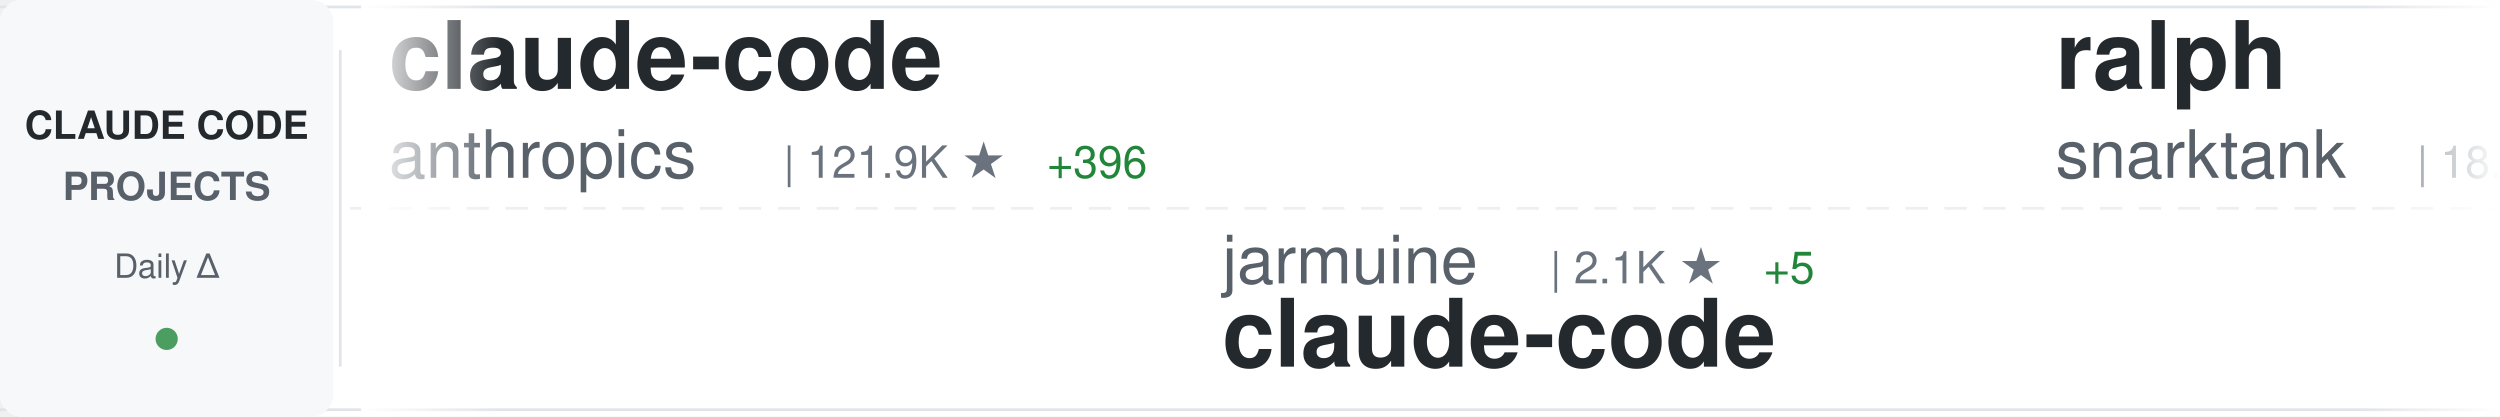
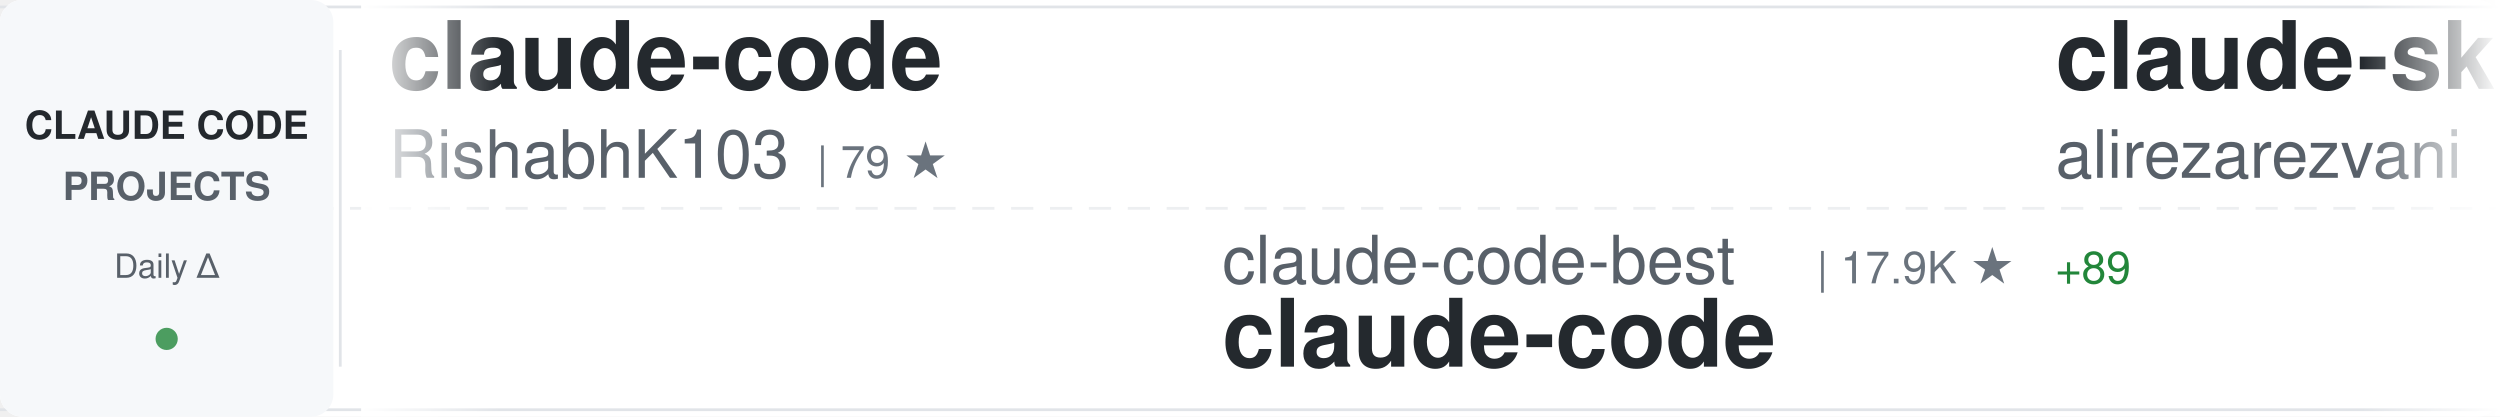
<svg xmlns="http://www.w3.org/2000/svg" width="900" height="150">
  <defs>
    <linearGradient id="awesomeLeftFade" x1="0%" y1="0%" x2="100%" y2="0%">
      <stop offset="0%" style="stop-color:#ffffff;stop-opacity:1" />
      <stop offset="100%" style="stop-color:#ffffff;stop-opacity:0" />
    </linearGradient>
    <linearGradient id="awesomeRightFade" x1="0%" y1="0%" x2="100%" y2="0%">
      <stop offset="0%" style="stop-color:#ffffff;stop-opacity:0" />
      <stop offset="100%" style="stop-color:#ffffff;stop-opacity:1" />
    </linearGradient>
  </defs>
  <rect width="900" height="150" fill="#ffffff" rx="8" />
  <rect x="0" y="2" width="900" height="1" fill="#e1e4e8" />
  <rect x="0" y="147" width="900" height="1" fill="#e1e4e8" />
  <line x1="0" y1="75" x2="900" y2="75" stroke="#e1e4e8" stroke-width="1" stroke-dasharray="8 6" opacity="0.6" />
  <rect x="0" y="0" width="120" height="150" fill="#f6f8fa" rx="8" />
  <text x="60" y="50" font-family="-apple-system, BlinkMacSystemFont, 'Segoe UI', Helvetica, Arial, sans-serif" font-size="14" font-weight="600" fill="#24292e" text-anchor="middle">CLAUDE CODE</text>
  <text x="60" y="72" font-family="-apple-system, BlinkMacSystemFont, 'Segoe UI', Helvetica, Arial, sans-serif" font-size="14" font-weight="600" fill="#586069" text-anchor="middle">PROJECTS</text>
  <text x="60" y="100" font-family="-apple-system, BlinkMacSystemFont, 'Segoe UI', Helvetica, Arial, sans-serif" font-size="12" font-weight="500" fill="#586069" text-anchor="middle">Daily Δ</text>
  <circle cx="60" cy="122" r="4" fill="#22863a" opacity="0.8" />
  <rect x="122" y="18" width="1" height="114" fill="#e1e4e8" />
  <clipPath id="awesomeTickerClip">
    <rect x="130" y="0" width="770" height="150" />
  </clipPath>
  <g clip-path="url(#awesomeTickerClip)">
    <g id="awesomeTickerItems">
      <animateTransform attributeName="transform" attributeType="XML" type="translate" from="0 0" to="-3000 0" dur="54s" repeatCount="indefinite" />
      <g transform="translate(0, 0)">
        <text x="140" y="32" font-family="-apple-system, BlinkMacSystemFont, 'Segoe UI', Helvetica, Arial, sans-serif" font-size="34" font-weight="600" fill="#24292e">claude-code</text>
-         <text x="140" y="64" font-family="-apple-system, BlinkMacSystemFont, 'Segoe UI', Helvetica, Arial, sans-serif" font-size="24" font-weight="400" fill="#586069">anthropics</text>
-         <text x="282" y="64" font-family="-apple-system, BlinkMacSystemFont, 'Segoe UI', Helvetica, Arial, sans-serif" font-size="16" font-weight="500" fill="#6a737d">| 121.9K ★</text>
-         <text x="377" y="64" font-family="-apple-system, BlinkMacSystemFont, 'Segoe UI', Helvetica, Arial, sans-serif" font-size="16" font-weight="500" fill="#22863a"> +396</text>
+         <text x="140" y="64" font-family="-apple-system, BlinkMacSystemFont, 'Segoe UI', Helvetica, Arial, sans-serif" font-size="24" font-weight="400" fill="#586069">RishabhK103</text>
+         <text x="294" y="64" font-family="-apple-system, BlinkMacSystemFont, 'Segoe UI', Helvetica, Arial, sans-serif" font-size="16" font-weight="500" fill="#6a737d">| 79 ★</text>
      </g>
      <g transform="translate(300, 0)">
-         <text x="140" y="102" font-family="-apple-system, BlinkMacSystemFont, 'Segoe UI', Helvetica, Arial, sans-serif" font-size="24" font-weight="400" fill="#586069">jarmuine</text>
-         <text x="258" y="102" font-family="-apple-system, BlinkMacSystemFont, 'Segoe UI', Helvetica, Arial, sans-serif" font-size="16" font-weight="500" fill="#6a737d">| 2.1K ★</text>
-         <text x="335" y="102" font-family="-apple-system, BlinkMacSystemFont, 'Segoe UI', Helvetica, Arial, sans-serif" font-size="16" font-weight="500" fill="#22863a"> +5</text>
+         <text x="140" y="102" font-family="-apple-system, BlinkMacSystemFont, 'Segoe UI', Helvetica, Arial, sans-serif" font-size="24" font-weight="400" fill="#586069">claude-code-best</text>
+         <text x="354" y="102" font-family="-apple-system, BlinkMacSystemFont, 'Segoe UI', Helvetica, Arial, sans-serif" font-size="16" font-weight="500" fill="#6a737d">| 17.9K ★</text>
+         <text x="440" y="102" font-family="-apple-system, BlinkMacSystemFont, 'Segoe UI', Helvetica, Arial, sans-serif" font-size="16" font-weight="500" fill="#22863a"> +89</text>
        <text x="140" y="132" font-family="-apple-system, BlinkMacSystemFont, 'Segoe UI', Helvetica, Arial, sans-serif" font-size="34" font-weight="600" fill="#24292e">claude-code</text>
      </g>
      <g transform="translate(600, 0)">
-         <text x="140" y="32" font-family="-apple-system, BlinkMacSystemFont, 'Segoe UI', Helvetica, Arial, sans-serif" font-size="34" font-weight="600" fill="#24292e">ralph</text>
-         <text x="140" y="64" font-family="-apple-system, BlinkMacSystemFont, 'Segoe UI', Helvetica, Arial, sans-serif" font-size="24" font-weight="400" fill="#586069">snarktank</text>
-         <text x="270" y="64" font-family="-apple-system, BlinkMacSystemFont, 'Segoe UI', Helvetica, Arial, sans-serif" font-size="16" font-weight="500" fill="#6a737d">| 18.8K ★</text>
-         <text x="356" y="64" font-family="-apple-system, BlinkMacSystemFont, 'Segoe UI', Helvetica, Arial, sans-serif" font-size="16" font-weight="500" fill="#22863a"> +39</text>
+         <text x="140" y="32" font-family="-apple-system, BlinkMacSystemFont, 'Segoe UI', Helvetica, Arial, sans-serif" font-size="34" font-weight="600" fill="#24292e">claude-skills</text>
+         <text x="140" y="64" font-family="-apple-system, BlinkMacSystemFont, 'Segoe UI', Helvetica, Arial, sans-serif" font-size="24" font-weight="400" fill="#586069">alirezarezvani</text>
+         <text x="330" y="64" font-family="-apple-system, BlinkMacSystemFont, 'Segoe UI', Helvetica, Arial, sans-serif" font-size="16" font-weight="500" fill="#6a737d">| 14.2K ★</text>
+         <text x="416" y="64" font-family="-apple-system, BlinkMacSystemFont, 'Segoe UI', Helvetica, Arial, sans-serif" font-size="16" font-weight="500" fill="#22863a"> +97</text>
      </g>
      <g transform="translate(900, 0)">
-         <text x="140" y="102" font-family="-apple-system, BlinkMacSystemFont, 'Segoe UI', Helvetica, Arial, sans-serif" font-size="24" font-weight="400" fill="#586069">shareAI-lab</text>
-         <text x="294" y="102" font-family="-apple-system, BlinkMacSystemFont, 'Segoe UI', Helvetica, Arial, sans-serif" font-size="16" font-weight="500" fill="#6a737d">| 59.3K ★</text>
-         <text x="380" y="102" font-family="-apple-system, BlinkMacSystemFont, 'Segoe UI', Helvetica, Arial, sans-serif" font-size="16" font-weight="500" fill="#22863a"> +288</text>
-         <text x="140" y="132" font-family="-apple-system, BlinkMacSystemFont, 'Segoe UI', Helvetica, Arial, sans-serif" font-size="34" font-weight="600" fill="#24292e">learn-claude-code</text>
+         <text x="140" y="102" font-family="-apple-system, BlinkMacSystemFont, 'Segoe UI', Helvetica, Arial, sans-serif" font-size="24" font-weight="400" fill="#586069">ChrisWiles</text>
+         <text x="282" y="102" font-family="-apple-system, BlinkMacSystemFont, 'Segoe UI', Helvetica, Arial, sans-serif" font-size="16" font-weight="500" fill="#6a737d">| 5.9K ★</text>
+         <text x="359" y="102" font-family="-apple-system, BlinkMacSystemFont, 'Segoe UI', Helvetica, Arial, sans-serif" font-size="16" font-weight="500" fill="#22863a"> +1</text>
+         <text x="140" y="132" font-family="-apple-system, BlinkMacSystemFont, 'Segoe UI', Helvetica, Arial, sans-serif" font-size="34" font-weight="600" fill="#24292e">claude-code-showcase</text>
      </g>
      <g transform="translate(1200, 0)">
        <text x="140" y="32" font-family="-apple-system, BlinkMacSystemFont, 'Segoe UI', Helvetica, Arial, sans-serif" font-size="34" font-weight="600" fill="#24292e">claude-code</text>
-         <text x="140" y="64" font-family="-apple-system, BlinkMacSystemFont, 'Segoe UI', Helvetica, Arial, sans-serif" font-size="24" font-weight="400" fill="#586069">alex000kim</text>
-         <text x="282" y="64" font-family="-apple-system, BlinkMacSystemFont, 'Segoe UI', Helvetica, Arial, sans-serif" font-size="16" font-weight="500" fill="#6a737d">| 225 ★</text>
+         <text x="140" y="64" font-family="-apple-system, BlinkMacSystemFont, 'Segoe UI', Helvetica, Arial, sans-serif" font-size="24" font-weight="400" fill="#586069">xorespesp</text>
+         <text x="270" y="64" font-family="-apple-system, BlinkMacSystemFont, 'Segoe UI', Helvetica, Arial, sans-serif" font-size="16" font-weight="500" fill="#6a737d">| 223 ★</text>
      </g>
      <g transform="translate(1500, 0)">
-         <text x="140" y="102" font-family="-apple-system, BlinkMacSystemFont, 'Segoe UI', Helvetica, Arial, sans-serif" font-size="24" font-weight="400" fill="#586069">Maciek-roboblog</text>
-         <text x="342" y="102" font-family="-apple-system, BlinkMacSystemFont, 'Segoe UI', Helvetica, Arial, sans-serif" font-size="16" font-weight="500" fill="#6a737d">| 8.0K ★</text>
-         <text x="419" y="102" font-family="-apple-system, BlinkMacSystemFont, 'Segoe UI', Helvetica, Arial, sans-serif" font-size="16" font-weight="500" fill="#22863a"> +6</text>
-         <text x="140" y="132" font-family="-apple-system, BlinkMacSystemFont, 'Segoe UI', Helvetica, Arial, sans-serif" font-size="34" font-weight="600" fill="#24292e">Claude-Code-Usage-Monito...</text>
+         <text x="140" y="102" font-family="-apple-system, BlinkMacSystemFont, 'Segoe UI', Helvetica, Arial, sans-serif" font-size="24" font-weight="400" fill="#586069">sickn33</text>
+         <text x="246" y="102" font-family="-apple-system, BlinkMacSystemFont, 'Segoe UI', Helvetica, Arial, sans-serif" font-size="16" font-weight="500" fill="#6a737d">| 36.9K ★</text>
+         <text x="332" y="102" font-family="-apple-system, BlinkMacSystemFont, 'Segoe UI', Helvetica, Arial, sans-serif" font-size="16" font-weight="500" fill="#22863a"> +129</text>
+         <text x="140" y="132" font-family="-apple-system, BlinkMacSystemFont, 'Segoe UI', Helvetica, Arial, sans-serif" font-size="34" font-weight="600" fill="#24292e">antigravity-awesome-skil...</text>
      </g>
      <g transform="translate(1800, 0)">
-         <text x="140" y="32" font-family="-apple-system, BlinkMacSystemFont, 'Segoe UI', Helvetica, Arial, sans-serif" font-size="34" font-weight="600" fill="#24292e">claude-code-reverse</text>
-         <text x="140" y="64" font-family="-apple-system, BlinkMacSystemFont, 'Segoe UI', Helvetica, Arial, sans-serif" font-size="24" font-weight="400" fill="#586069">Yuyz0112</text>
-         <text x="258" y="64" font-family="-apple-system, BlinkMacSystemFont, 'Segoe UI', Helvetica, Arial, sans-serif" font-size="16" font-weight="500" fill="#6a737d">| 2.4K ★</text>
+         <text x="140" y="32" font-family="-apple-system, BlinkMacSystemFont, 'Segoe UI', Helvetica, Arial, sans-serif" font-size="34" font-weight="600" fill="#24292e">claude-code-from-source</text>
+         <text x="140" y="64" font-family="-apple-system, BlinkMacSystemFont, 'Segoe UI', Helvetica, Arial, sans-serif" font-size="24" font-weight="400" fill="#586069">alejandrobalderas</text>
+         <text x="366" y="64" font-family="-apple-system, BlinkMacSystemFont, 'Segoe UI', Helvetica, Arial, sans-serif" font-size="16" font-weight="500" fill="#6a737d">| 1.9K ★</text>
+         <text x="443" y="64" font-family="-apple-system, BlinkMacSystemFont, 'Segoe UI', Helvetica, Arial, sans-serif" font-size="16" font-weight="500" fill="#22863a"> +9</text>
      </g>
      <g transform="translate(2100, 0)">
-         <text x="140" y="102" font-family="-apple-system, BlinkMacSystemFont, 'Segoe UI', Helvetica, Arial, sans-serif" font-size="24" font-weight="400" fill="#586069">davila7</text>
-         <text x="246" y="102" font-family="-apple-system, BlinkMacSystemFont, 'Segoe UI', Helvetica, Arial, sans-serif" font-size="16" font-weight="500" fill="#6a737d">| 27.1K ★</text>
-         <text x="332" y="102" font-family="-apple-system, BlinkMacSystemFont, 'Segoe UI', Helvetica, Arial, sans-serif" font-size="16" font-weight="500" fill="#22863a"> +51</text>
-         <text x="140" y="132" font-family="-apple-system, BlinkMacSystemFont, 'Segoe UI', Helvetica, Arial, sans-serif" font-size="34" font-weight="600" fill="#24292e">claude-code-templates</text>
+         <text x="140" y="102" font-family="-apple-system, BlinkMacSystemFont, 'Segoe UI', Helvetica, Arial, sans-serif" font-size="24" font-weight="400" fill="#586069">pengchengneo</text>
+         <text x="306" y="102" font-family="-apple-system, BlinkMacSystemFont, 'Segoe UI', Helvetica, Arial, sans-serif" font-size="16" font-weight="500" fill="#6a737d">| 1.3K ★</text>
+         <text x="383" y="102" font-family="-apple-system, BlinkMacSystemFont, 'Segoe UI', Helvetica, Arial, sans-serif" font-size="16" font-weight="500" fill="#22863a"> +3</text>
+         <text x="140" y="132" font-family="-apple-system, BlinkMacSystemFont, 'Segoe UI', Helvetica, Arial, sans-serif" font-size="34" font-weight="600" fill="#24292e">Claude-Code</text>
      </g>
      <g transform="translate(2400, 0)">
-         <text x="140" y="32" font-family="-apple-system, BlinkMacSystemFont, 'Segoe UI', Helvetica, Arial, sans-serif" font-size="34" font-weight="600" fill="#24292e">ClaudeCodeAgents</text>
-         <text x="140" y="64" font-family="-apple-system, BlinkMacSystemFont, 'Segoe UI', Helvetica, Arial, sans-serif" font-size="24" font-weight="400" fill="#586069">darcyegb</text>
-         <text x="258" y="64" font-family="-apple-system, BlinkMacSystemFont, 'Segoe UI', Helvetica, Arial, sans-serif" font-size="16" font-weight="500" fill="#6a737d">| 686 ★</text>
+         <text x="140" y="32" font-family="-apple-system, BlinkMacSystemFont, 'Segoe UI', Helvetica, Arial, sans-serif" font-size="34" font-weight="600" fill="#24292e">claude-code-tudou</text>
+         <text x="140" y="64" font-family="-apple-system, BlinkMacSystemFont, 'Segoe UI', Helvetica, Arial, sans-serif" font-size="24" font-weight="400" fill="#586069">AICoderTudou</text>
+         <text x="306" y="64" font-family="-apple-system, BlinkMacSystemFont, 'Segoe UI', Helvetica, Arial, sans-serif" font-size="16" font-weight="500" fill="#6a737d">| 497 ★</text>
      </g>
      <g transform="translate(2700, 0)">
        <text x="140" y="102" font-family="-apple-system, BlinkMacSystemFont, 'Segoe UI', Helvetica, Arial, sans-serif" font-size="24" font-weight="400" fill="#586069">liuup</text>
        <text x="222" y="102" font-family="-apple-system, BlinkMacSystemFont, 'Segoe UI', Helvetica, Arial, sans-serif" font-size="16" font-weight="500" fill="#6a737d">| 2.3K ★</text>
-         <text x="299" y="102" font-family="-apple-system, BlinkMacSystemFont, 'Segoe UI', Helvetica, Arial, sans-serif" font-size="16" font-weight="500" fill="#22863a"> +26</text>
+         <text x="299" y="102" font-family="-apple-system, BlinkMacSystemFont, 'Segoe UI', Helvetica, Arial, sans-serif" font-size="16" font-weight="500" fill="#22863a"> +25</text>
        <text x="140" y="132" font-family="-apple-system, BlinkMacSystemFont, 'Segoe UI', Helvetica, Arial, sans-serif" font-size="34" font-weight="600" fill="#24292e">claude-code-analysis</text>
      </g>
      <g transform="translate(3000, 0)">
        <text x="140" y="32" font-family="-apple-system, BlinkMacSystemFont, 'Segoe UI', Helvetica, Arial, sans-serif" font-size="34" font-weight="600" fill="#24292e">claude-code</text>
-         <text x="140" y="64" font-family="-apple-system, BlinkMacSystemFont, 'Segoe UI', Helvetica, Arial, sans-serif" font-size="24" font-weight="400" fill="#586069">anthropics</text>
-         <text x="282" y="64" font-family="-apple-system, BlinkMacSystemFont, 'Segoe UI', Helvetica, Arial, sans-serif" font-size="16" font-weight="500" fill="#6a737d">| 121.9K ★</text>
-         <text x="377" y="64" font-family="-apple-system, BlinkMacSystemFont, 'Segoe UI', Helvetica, Arial, sans-serif" font-size="16" font-weight="500" fill="#22863a"> +396</text>
+         <text x="140" y="64" font-family="-apple-system, BlinkMacSystemFont, 'Segoe UI', Helvetica, Arial, sans-serif" font-size="24" font-weight="400" fill="#586069">RishabhK103</text>
+         <text x="294" y="64" font-family="-apple-system, BlinkMacSystemFont, 'Segoe UI', Helvetica, Arial, sans-serif" font-size="16" font-weight="500" fill="#6a737d">| 79 ★</text>
      </g>
      <g transform="translate(3300, 0)">
-         <text x="140" y="102" font-family="-apple-system, BlinkMacSystemFont, 'Segoe UI', Helvetica, Arial, sans-serif" font-size="24" font-weight="400" fill="#586069">jarmuine</text>
-         <text x="258" y="102" font-family="-apple-system, BlinkMacSystemFont, 'Segoe UI', Helvetica, Arial, sans-serif" font-size="16" font-weight="500" fill="#6a737d">| 2.1K ★</text>
-         <text x="335" y="102" font-family="-apple-system, BlinkMacSystemFont, 'Segoe UI', Helvetica, Arial, sans-serif" font-size="16" font-weight="500" fill="#22863a"> +5</text>
+         <text x="140" y="102" font-family="-apple-system, BlinkMacSystemFont, 'Segoe UI', Helvetica, Arial, sans-serif" font-size="24" font-weight="400" fill="#586069">claude-code-best</text>
+         <text x="354" y="102" font-family="-apple-system, BlinkMacSystemFont, 'Segoe UI', Helvetica, Arial, sans-serif" font-size="16" font-weight="500" fill="#6a737d">| 17.9K ★</text>
+         <text x="440" y="102" font-family="-apple-system, BlinkMacSystemFont, 'Segoe UI', Helvetica, Arial, sans-serif" font-size="16" font-weight="500" fill="#22863a"> +89</text>
        <text x="140" y="132" font-family="-apple-system, BlinkMacSystemFont, 'Segoe UI', Helvetica, Arial, sans-serif" font-size="34" font-weight="600" fill="#24292e">claude-code</text>
      </g>
      <g transform="translate(3600, 0)">
-         <text x="140" y="32" font-family="-apple-system, BlinkMacSystemFont, 'Segoe UI', Helvetica, Arial, sans-serif" font-size="34" font-weight="600" fill="#24292e">ralph</text>
-         <text x="140" y="64" font-family="-apple-system, BlinkMacSystemFont, 'Segoe UI', Helvetica, Arial, sans-serif" font-size="24" font-weight="400" fill="#586069">snarktank</text>
-         <text x="270" y="64" font-family="-apple-system, BlinkMacSystemFont, 'Segoe UI', Helvetica, Arial, sans-serif" font-size="16" font-weight="500" fill="#6a737d">| 18.8K ★</text>
-         <text x="356" y="64" font-family="-apple-system, BlinkMacSystemFont, 'Segoe UI', Helvetica, Arial, sans-serif" font-size="16" font-weight="500" fill="#22863a"> +39</text>
+         <text x="140" y="32" font-family="-apple-system, BlinkMacSystemFont, 'Segoe UI', Helvetica, Arial, sans-serif" font-size="34" font-weight="600" fill="#24292e">claude-skills</text>
+         <text x="140" y="64" font-family="-apple-system, BlinkMacSystemFont, 'Segoe UI', Helvetica, Arial, sans-serif" font-size="24" font-weight="400" fill="#586069">alirezarezvani</text>
+         <text x="330" y="64" font-family="-apple-system, BlinkMacSystemFont, 'Segoe UI', Helvetica, Arial, sans-serif" font-size="16" font-weight="500" fill="#6a737d">| 14.2K ★</text>
+         <text x="416" y="64" font-family="-apple-system, BlinkMacSystemFont, 'Segoe UI', Helvetica, Arial, sans-serif" font-size="16" font-weight="500" fill="#22863a"> +97</text>
      </g>
      <g transform="translate(3900, 0)">
-         <text x="140" y="102" font-family="-apple-system, BlinkMacSystemFont, 'Segoe UI', Helvetica, Arial, sans-serif" font-size="24" font-weight="400" fill="#586069">shareAI-lab</text>
-         <text x="294" y="102" font-family="-apple-system, BlinkMacSystemFont, 'Segoe UI', Helvetica, Arial, sans-serif" font-size="16" font-weight="500" fill="#6a737d">| 59.3K ★</text>
-         <text x="380" y="102" font-family="-apple-system, BlinkMacSystemFont, 'Segoe UI', Helvetica, Arial, sans-serif" font-size="16" font-weight="500" fill="#22863a"> +288</text>
-         <text x="140" y="132" font-family="-apple-system, BlinkMacSystemFont, 'Segoe UI', Helvetica, Arial, sans-serif" font-size="34" font-weight="600" fill="#24292e">learn-claude-code</text>
+         <text x="140" y="102" font-family="-apple-system, BlinkMacSystemFont, 'Segoe UI', Helvetica, Arial, sans-serif" font-size="24" font-weight="400" fill="#586069">ChrisWiles</text>
+         <text x="282" y="102" font-family="-apple-system, BlinkMacSystemFont, 'Segoe UI', Helvetica, Arial, sans-serif" font-size="16" font-weight="500" fill="#6a737d">| 5.9K ★</text>
+         <text x="359" y="102" font-family="-apple-system, BlinkMacSystemFont, 'Segoe UI', Helvetica, Arial, sans-serif" font-size="16" font-weight="500" fill="#22863a"> +1</text>
+         <text x="140" y="132" font-family="-apple-system, BlinkMacSystemFont, 'Segoe UI', Helvetica, Arial, sans-serif" font-size="34" font-weight="600" fill="#24292e">claude-code-showcase</text>
      </g>
    </g>
  </g>
  <rect x="130" y="0" width="50" height="150" fill="url(#awesomeLeftFade)" />
  <rect x="850" y="0" width="50" height="150" fill="url(#awesomeRightFade)" />
</svg>
